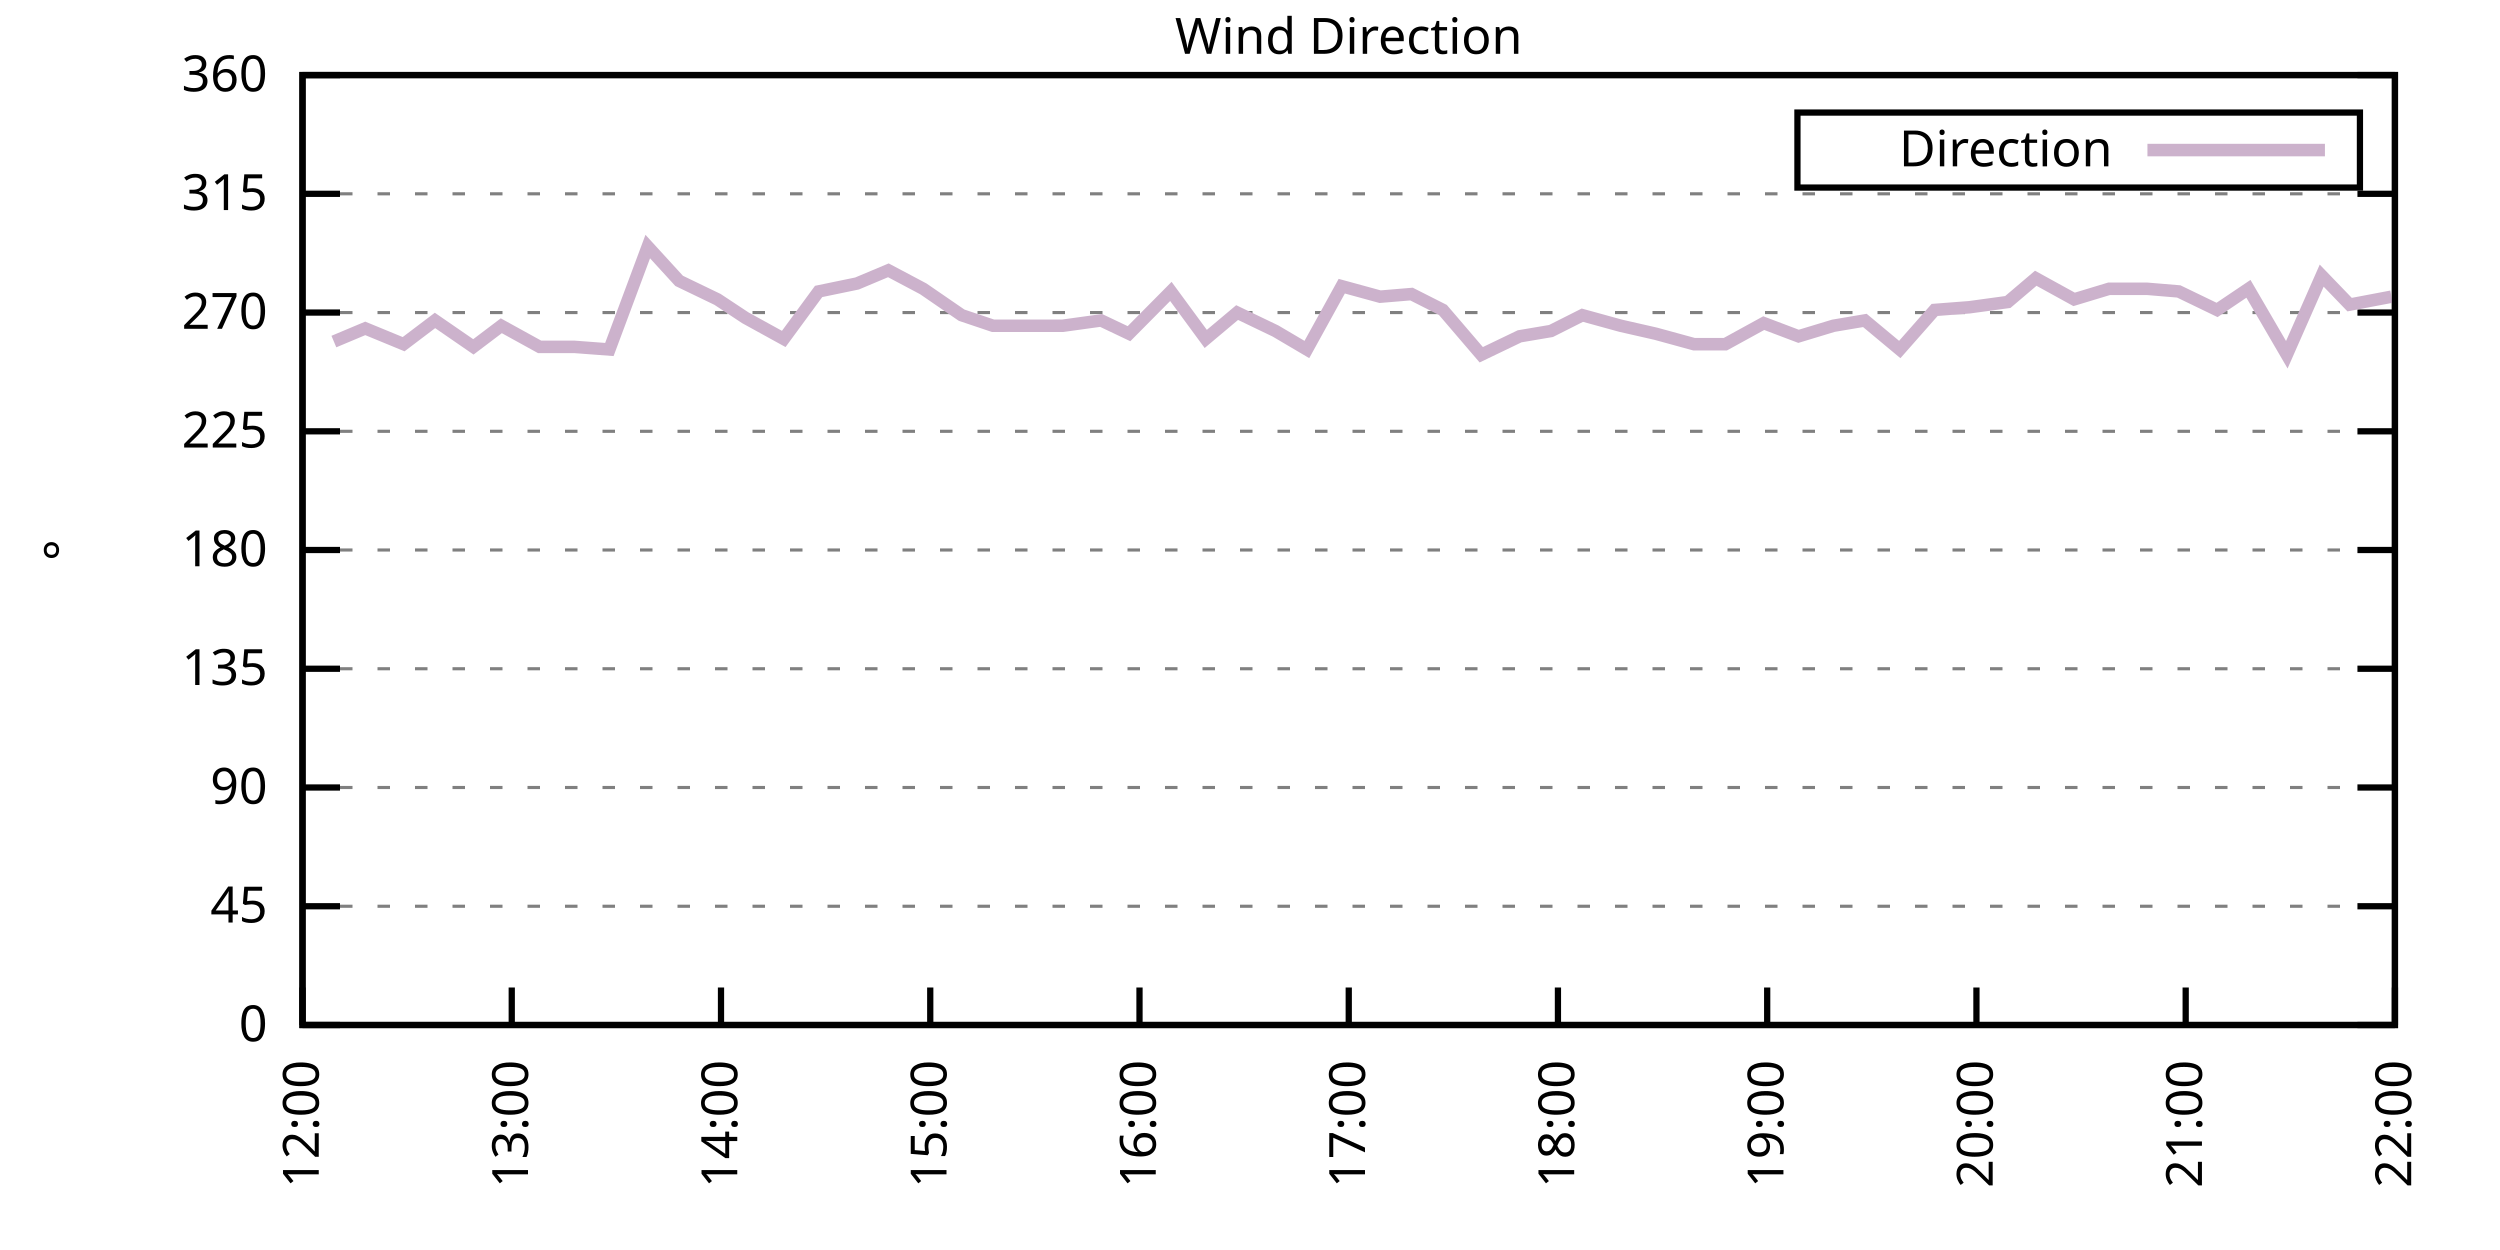
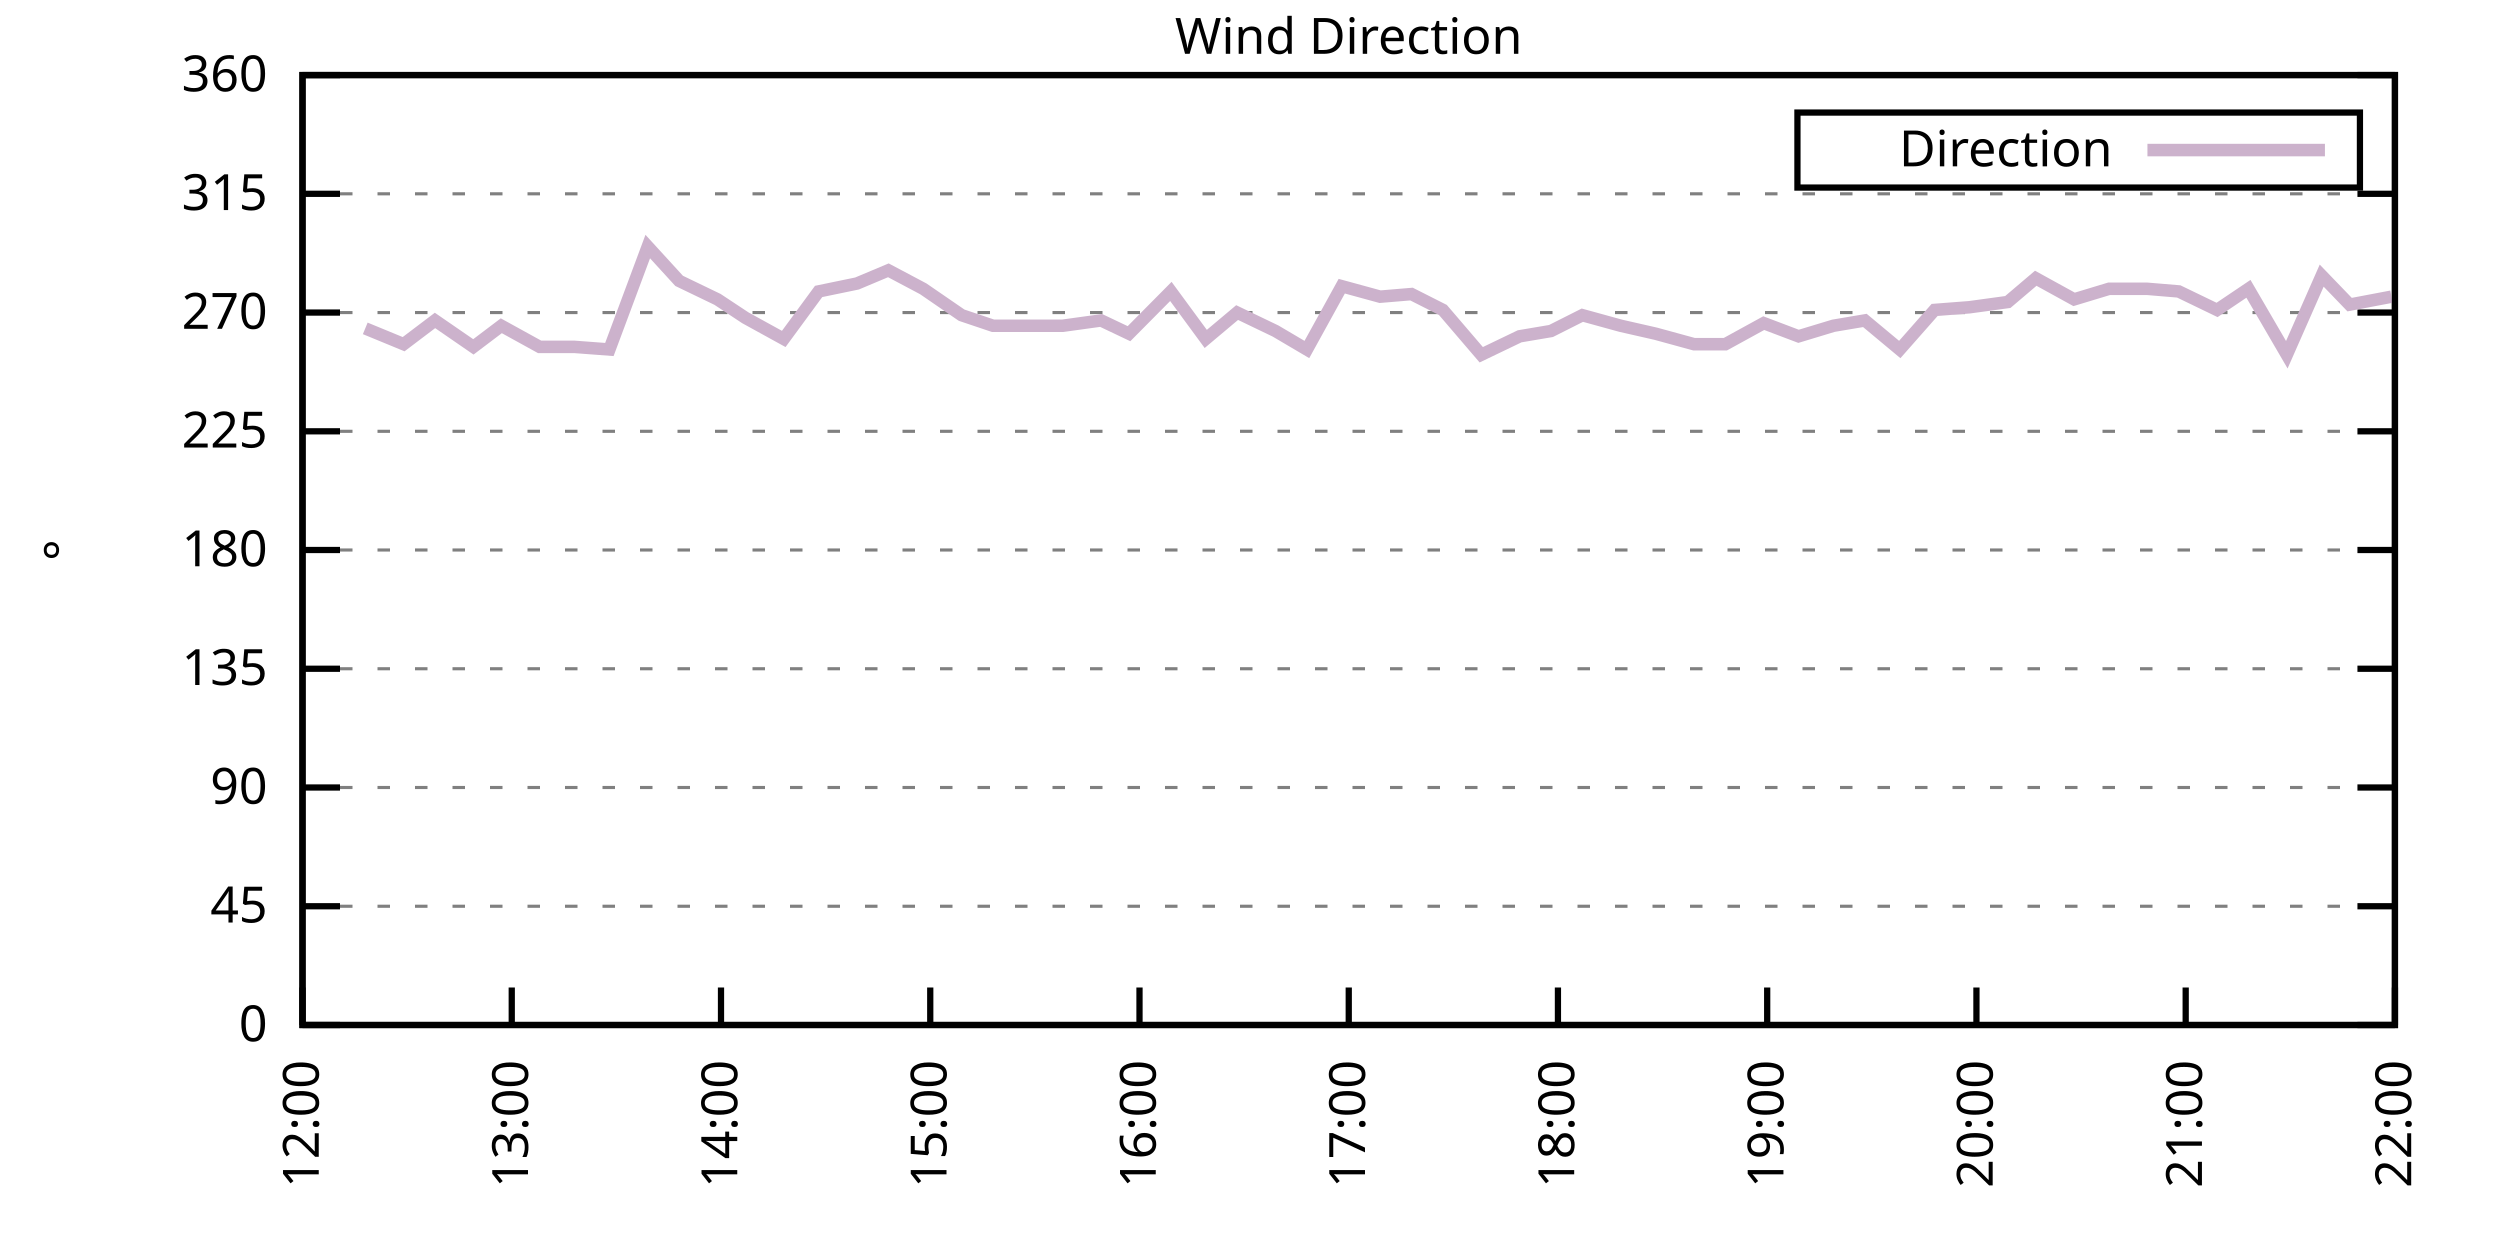
<svg xmlns="http://www.w3.org/2000/svg" xmlns:xlink="http://www.w3.org/1999/xlink" width="400" height="200" viewBox="0 0 400 200">
  <g id="gnuplot_canvas">
    <rect x="0" y="0" width="400" height="200" fill="none" />
    <defs>
      <circle id="gpDot" r="0.5" stroke-width="0.5" stroke="currentColor" />
      <path id="gpPt0" stroke-width="0.333" stroke="currentColor" d="M-1,0 h2 M0,-1 v2" />
      <path id="gpPt1" stroke-width="0.333" stroke="currentColor" d="M-1,-1 L1,1 M1,-1 L-1,1" />
      <path id="gpPt2" stroke-width="0.333" stroke="currentColor" d="M-1,0 L1,0 M0,-1 L0,1 M-1,-1 L1,1 M-1,1 L1,-1" />
      <rect id="gpPt3" stroke-width="0.333" stroke="currentColor" x="-1" y="-1" width="2" height="2" />
      <rect id="gpPt4" stroke-width="0.333" stroke="currentColor" fill="currentColor" x="-1" y="-1" width="2" height="2" />
      <circle id="gpPt5" stroke-width="0.333" stroke="currentColor" cx="0" cy="0" r="1" />
      <use xlink:href="#gpPt5" id="gpPt6" fill="currentColor" stroke="none" />
      <path id="gpPt7" stroke-width="0.333" stroke="currentColor" d="M0,-1.33 L-1.33,0.67 L1.33,0.67 z" />
      <use xlink:href="#gpPt7" id="gpPt8" fill="currentColor" stroke="none" />
      <use xlink:href="#gpPt7" id="gpPt9" stroke="currentColor" transform="rotate(180)" />
      <use xlink:href="#gpPt9" id="gpPt10" fill="currentColor" stroke="none" />
      <use xlink:href="#gpPt3" id="gpPt11" stroke="currentColor" transform="rotate(45)" />
      <use xlink:href="#gpPt11" id="gpPt12" fill="currentColor" stroke="none" />
      <path id="gpPt13" stroke-width="0.333" stroke="currentColor" d="M0,1.330 L1.265,0.411 L0.782,-1.067 L-0.782,-1.076 L-1.265,0.411 z" />
      <use xlink:href="#gpPt13" id="gpPt14" fill="currentColor" stroke="none" />
      <filter id="textbox" filterUnits="objectBoundingBox" x="0" y="0" height="1" width="1">
        <feFlood flood-color="white" flood-opacity="1" result="bgnd" />
        <feComposite in="SourceGraphic" in2="bgnd" operator="atop" />
      </filter>
      <filter id="greybox" filterUnits="objectBoundingBox" x="0" y="0" height="1" width="1">
        <feFlood flood-color="lightgrey" flood-opacity="1" result="grey" />
        <feComposite in="SourceGraphic" in2="grey" operator="atop" />
      </filter>
    </defs>
    <g fill="none" color="white" stroke="currentColor" stroke-width="1.00" stroke-linecap="butt" stroke-linejoin="miter">
</g>
    <g fill="none" color="black" stroke="currentColor" stroke-width="1.00" stroke-linecap="butt" stroke-linejoin="miter">
      <g stroke="none" shape-rendering="crispEdges">
        <polygon fill="rgb(255, 255, 255)" points="48.40,164.00 383.18,164.00 383.18,12.02 48.40,12.02 " />
      </g>
    </g>
    <g fill="none" color="black" stroke="currentColor" stroke-width="1.00" stroke-linecap="butt" stroke-linejoin="miter">
</g>
    <g fill="none" color="black" stroke="black" stroke-width="0.50" stroke-linecap="butt" stroke-linejoin="miter">
</g>
    <g fill="none" color="gray" stroke="currentColor" stroke-width="0.50" stroke-linecap="butt" stroke-linejoin="miter">
      <path stroke="gray" stroke-dasharray="2,4" class="gridline" d="M48.40,164.00 L383.19,164.00  " />
    </g>
    <g fill="none" color="gray" stroke="gray" stroke-width="1.00" stroke-linecap="butt" stroke-linejoin="miter">
</g>
    <g fill="none" color="black" stroke="currentColor" stroke-width="1.00" stroke-linecap="butt" stroke-linejoin="miter">
      <path stroke="black" d="M48.40,164.00 L54.40,164.00 M383.19,164.00 L377.19,164.00  " />
      <g transform="translate(42.80,166.60)" stroke="none" fill="black" font-family="Sans" font-size="8.00" text-anchor="end">
        <text>
          <tspan font-family="Sans"> 0</tspan>
        </text>
      </g>
    </g>
    <g fill="none" color="black" stroke="currentColor" stroke-width="1.00" stroke-linecap="butt" stroke-linejoin="miter">
</g>
    <g fill="none" color="black" stroke="black" stroke-width="0.50" stroke-linecap="butt" stroke-linejoin="miter">
</g>
    <g fill="none" color="gray" stroke="currentColor" stroke-width="0.50" stroke-linecap="butt" stroke-linejoin="miter">
      <path stroke="gray" stroke-dasharray="2,4" class="gridline" d="M48.40,145.00 L383.19,145.00  " />
    </g>
    <g fill="none" color="gray" stroke="gray" stroke-width="1.00" stroke-linecap="butt" stroke-linejoin="miter">
</g>
    <g fill="none" color="black" stroke="currentColor" stroke-width="1.00" stroke-linecap="butt" stroke-linejoin="miter">
      <path stroke="black" d="M48.40,145.00 L54.40,145.00 M383.19,145.00 L377.19,145.00  " />
      <g transform="translate(42.80,147.60)" stroke="none" fill="black" font-family="Sans" font-size="8.00" text-anchor="end">
        <text>
          <tspan font-family="Sans"> 45</tspan>
        </text>
      </g>
    </g>
    <g fill="none" color="black" stroke="currentColor" stroke-width="1.00" stroke-linecap="butt" stroke-linejoin="miter">
</g>
    <g fill="none" color="black" stroke="black" stroke-width="0.50" stroke-linecap="butt" stroke-linejoin="miter">
</g>
    <g fill="none" color="gray" stroke="currentColor" stroke-width="0.50" stroke-linecap="butt" stroke-linejoin="miter">
      <path stroke="gray" stroke-dasharray="2,4" class="gridline" d="M48.40,126.00 L383.19,126.00  " />
    </g>
    <g fill="none" color="gray" stroke="gray" stroke-width="1.00" stroke-linecap="butt" stroke-linejoin="miter">
</g>
    <g fill="none" color="black" stroke="currentColor" stroke-width="1.00" stroke-linecap="butt" stroke-linejoin="miter">
      <path stroke="black" d="M48.40,126.00 L54.40,126.00 M383.19,126.00 L377.19,126.00  " />
      <g transform="translate(42.80,128.60)" stroke="none" fill="black" font-family="Sans" font-size="8.00" text-anchor="end">
        <text>
          <tspan font-family="Sans"> 90</tspan>
        </text>
      </g>
    </g>
    <g fill="none" color="black" stroke="currentColor" stroke-width="1.00" stroke-linecap="butt" stroke-linejoin="miter">
</g>
    <g fill="none" color="black" stroke="black" stroke-width="0.50" stroke-linecap="butt" stroke-linejoin="miter">
</g>
    <g fill="none" color="gray" stroke="currentColor" stroke-width="0.50" stroke-linecap="butt" stroke-linejoin="miter">
      <path stroke="gray" stroke-dasharray="2,4" class="gridline" d="M48.40,107.00 L383.19,107.00  " />
    </g>
    <g fill="none" color="gray" stroke="gray" stroke-width="1.00" stroke-linecap="butt" stroke-linejoin="miter">
</g>
    <g fill="none" color="black" stroke="currentColor" stroke-width="1.00" stroke-linecap="butt" stroke-linejoin="miter">
      <path stroke="black" d="M48.40,107.00 L54.40,107.00 M383.19,107.00 L377.19,107.00  " />
      <g transform="translate(42.80,109.60)" stroke="none" fill="black" font-family="Sans" font-size="8.00" text-anchor="end">
        <text>
          <tspan font-family="Sans"> 135</tspan>
        </text>
      </g>
    </g>
    <g fill="none" color="black" stroke="currentColor" stroke-width="1.00" stroke-linecap="butt" stroke-linejoin="miter">
</g>
    <g fill="none" color="black" stroke="black" stroke-width="0.50" stroke-linecap="butt" stroke-linejoin="miter">
</g>
    <g fill="none" color="gray" stroke="currentColor" stroke-width="0.50" stroke-linecap="butt" stroke-linejoin="miter">
      <path stroke="gray" stroke-dasharray="2,4" class="gridline" d="M48.40,88.00 L383.19,88.00  " />
    </g>
    <g fill="none" color="gray" stroke="gray" stroke-width="1.00" stroke-linecap="butt" stroke-linejoin="miter">
</g>
    <g fill="none" color="black" stroke="currentColor" stroke-width="1.00" stroke-linecap="butt" stroke-linejoin="miter">
      <path stroke="black" d="M48.40,88.00 L54.40,88.00 M383.19,88.00 L377.19,88.00  " />
      <g transform="translate(42.80,90.60)" stroke="none" fill="black" font-family="Sans" font-size="8.00" text-anchor="end">
        <text>
          <tspan font-family="Sans"> 180</tspan>
        </text>
      </g>
    </g>
    <g fill="none" color="black" stroke="currentColor" stroke-width="1.00" stroke-linecap="butt" stroke-linejoin="miter">
</g>
    <g fill="none" color="black" stroke="black" stroke-width="0.50" stroke-linecap="butt" stroke-linejoin="miter">
</g>
    <g fill="none" color="gray" stroke="currentColor" stroke-width="0.50" stroke-linecap="butt" stroke-linejoin="miter">
      <path stroke="gray" stroke-dasharray="2,4" class="gridline" d="M48.40,69.01 L383.19,69.01  " />
    </g>
    <g fill="none" color="gray" stroke="gray" stroke-width="1.00" stroke-linecap="butt" stroke-linejoin="miter">
</g>
    <g fill="none" color="black" stroke="currentColor" stroke-width="1.00" stroke-linecap="butt" stroke-linejoin="miter">
      <path stroke="black" d="M48.40,69.01 L54.40,69.01 M383.19,69.01 L377.19,69.01  " />
      <g transform="translate(42.80,71.61)" stroke="none" fill="black" font-family="Sans" font-size="8.00" text-anchor="end">
        <text>
          <tspan font-family="Sans"> 225</tspan>
        </text>
      </g>
    </g>
    <g fill="none" color="black" stroke="currentColor" stroke-width="1.00" stroke-linecap="butt" stroke-linejoin="miter">
</g>
    <g fill="none" color="black" stroke="black" stroke-width="0.50" stroke-linecap="butt" stroke-linejoin="miter">
</g>
    <g fill="none" color="gray" stroke="currentColor" stroke-width="0.50" stroke-linecap="butt" stroke-linejoin="miter">
      <path stroke="gray" stroke-dasharray="2,4" class="gridline" d="M48.40,50.01 L383.19,50.01  " />
    </g>
    <g fill="none" color="gray" stroke="gray" stroke-width="1.00" stroke-linecap="butt" stroke-linejoin="miter">
</g>
    <g fill="none" color="black" stroke="currentColor" stroke-width="1.00" stroke-linecap="butt" stroke-linejoin="miter">
      <path stroke="black" d="M48.40,50.01 L54.40,50.01 M383.19,50.01 L377.19,50.01  " />
      <g transform="translate(42.80,52.61)" stroke="none" fill="black" font-family="Sans" font-size="8.00" text-anchor="end">
        <text>
          <tspan font-family="Sans"> 270</tspan>
        </text>
      </g>
    </g>
    <g fill="none" color="black" stroke="currentColor" stroke-width="1.00" stroke-linecap="butt" stroke-linejoin="miter">
</g>
    <g fill="none" color="black" stroke="black" stroke-width="0.50" stroke-linecap="butt" stroke-linejoin="miter">
</g>
    <g fill="none" color="gray" stroke="currentColor" stroke-width="0.50" stroke-linecap="butt" stroke-linejoin="miter">
      <path stroke="gray" stroke-dasharray="2,4" class="gridline" d="M48.40,31.01 L383.19,31.01  " />
    </g>
    <g fill="none" color="gray" stroke="gray" stroke-width="1.00" stroke-linecap="butt" stroke-linejoin="miter">
</g>
    <g fill="none" color="black" stroke="currentColor" stroke-width="1.00" stroke-linecap="butt" stroke-linejoin="miter">
      <path stroke="black" d="M48.40,31.01 L54.40,31.01 M383.19,31.01 L377.19,31.01  " />
      <g transform="translate(42.80,33.61)" stroke="none" fill="black" font-family="Sans" font-size="8.00" text-anchor="end">
        <text>
          <tspan font-family="Sans"> 315</tspan>
        </text>
      </g>
    </g>
    <g fill="none" color="black" stroke="currentColor" stroke-width="1.00" stroke-linecap="butt" stroke-linejoin="miter">
</g>
    <g fill="none" color="black" stroke="black" stroke-width="0.50" stroke-linecap="butt" stroke-linejoin="miter">
</g>
    <g fill="none" color="gray" stroke="currentColor" stroke-width="0.50" stroke-linecap="butt" stroke-linejoin="miter">
      <path stroke="gray" stroke-dasharray="2,4" class="gridline" d="M48.40,12.01 L383.19,12.01  " />
    </g>
    <g fill="none" color="gray" stroke="gray" stroke-width="1.00" stroke-linecap="butt" stroke-linejoin="miter">
</g>
    <g fill="none" color="black" stroke="currentColor" stroke-width="1.00" stroke-linecap="butt" stroke-linejoin="miter">
      <path stroke="black" d="M48.40,12.01 L54.40,12.01 M383.19,12.01 L377.19,12.01  " />
      <g transform="translate(42.80,14.61)" stroke="none" fill="black" font-family="Sans" font-size="8.00" text-anchor="end">
        <text>
          <tspan font-family="Sans"> 360</tspan>
        </text>
      </g>
    </g>
    <g fill="none" color="black" stroke="currentColor" stroke-width="1.00" stroke-linecap="butt" stroke-linejoin="miter">
      <path stroke="black" d="M48.40,164.00 L48.40,158.00  " />
      <g transform="translate(51.00,169.60) rotate(270.00)" stroke="none" fill="black" font-family="Sans" font-size="8.00" text-anchor="end">
        <text>
          <tspan font-family="Sans">12:00</tspan>
        </text>
      </g>
    </g>
    <g fill="none" color="black" stroke="currentColor" stroke-width="1.00" stroke-linecap="butt" stroke-linejoin="miter">
      <path stroke="black" d="M81.88,164.00 L81.88,158.00  " />
      <g transform="translate(84.48,169.60) rotate(270.00)" stroke="none" fill="black" font-family="Sans" font-size="8.00" text-anchor="end">
        <text>
          <tspan font-family="Sans">13:00</tspan>
        </text>
      </g>
    </g>
    <g fill="none" color="black" stroke="currentColor" stroke-width="1.00" stroke-linecap="butt" stroke-linejoin="miter">
      <path stroke="black" d="M115.36,164.00 L115.36,158.00  " />
      <g transform="translate(117.96,169.60) rotate(270.00)" stroke="none" fill="black" font-family="Sans" font-size="8.00" text-anchor="end">
        <text>
          <tspan font-family="Sans">14:00</tspan>
        </text>
      </g>
    </g>
    <g fill="none" color="black" stroke="currentColor" stroke-width="1.00" stroke-linecap="butt" stroke-linejoin="miter">
      <path stroke="black" d="M148.84,164.00 L148.84,158.00  " />
      <g transform="translate(151.44,169.60) rotate(270.00)" stroke="none" fill="black" font-family="Sans" font-size="8.00" text-anchor="end">
        <text>
          <tspan font-family="Sans">15:00</tspan>
        </text>
      </g>
    </g>
    <g fill="none" color="black" stroke="currentColor" stroke-width="1.00" stroke-linecap="butt" stroke-linejoin="miter">
      <path stroke="black" d="M182.32,164.00 L182.32,158.00  " />
      <g transform="translate(184.92,169.60) rotate(270.00)" stroke="none" fill="black" font-family="Sans" font-size="8.00" text-anchor="end">
        <text>
          <tspan font-family="Sans">16:00</tspan>
        </text>
      </g>
    </g>
    <g fill="none" color="black" stroke="currentColor" stroke-width="1.00" stroke-linecap="butt" stroke-linejoin="miter">
      <path stroke="black" d="M215.80,164.00 L215.80,158.00  " />
      <g transform="translate(218.40,169.60) rotate(270.00)" stroke="none" fill="black" font-family="Sans" font-size="8.00" text-anchor="end">
        <text>
          <tspan font-family="Sans">17:00</tspan>
        </text>
      </g>
    </g>
    <g fill="none" color="black" stroke="currentColor" stroke-width="1.00" stroke-linecap="butt" stroke-linejoin="miter">
      <path stroke="black" d="M249.27,164.00 L249.27,158.00  " />
      <g transform="translate(251.87,169.60) rotate(270.00)" stroke="none" fill="black" font-family="Sans" font-size="8.00" text-anchor="end">
        <text>
          <tspan font-family="Sans">18:00</tspan>
        </text>
      </g>
    </g>
    <g fill="none" color="black" stroke="currentColor" stroke-width="1.00" stroke-linecap="butt" stroke-linejoin="miter">
      <path stroke="black" d="M282.75,164.00 L282.75,158.00  " />
      <g transform="translate(285.35,169.60) rotate(270.00)" stroke="none" fill="black" font-family="Sans" font-size="8.00" text-anchor="end">
        <text>
          <tspan font-family="Sans">19:00</tspan>
        </text>
      </g>
    </g>
    <g fill="none" color="black" stroke="currentColor" stroke-width="1.00" stroke-linecap="butt" stroke-linejoin="miter">
      <path stroke="black" d="M316.23,164.00 L316.23,158.00  " />
      <g transform="translate(318.83,169.60) rotate(270.00)" stroke="none" fill="black" font-family="Sans" font-size="8.00" text-anchor="end">
        <text>
          <tspan font-family="Sans">20:00</tspan>
        </text>
      </g>
    </g>
    <g fill="none" color="black" stroke="currentColor" stroke-width="1.00" stroke-linecap="butt" stroke-linejoin="miter">
      <path stroke="black" d="M349.71,164.00 L349.71,158.00  " />
      <g transform="translate(352.31,169.60) rotate(270.00)" stroke="none" fill="black" font-family="Sans" font-size="8.00" text-anchor="end">
        <text>
          <tspan font-family="Sans">21:00</tspan>
        </text>
      </g>
    </g>
    <g fill="none" color="black" stroke="currentColor" stroke-width="1.00" stroke-linecap="butt" stroke-linejoin="miter">
      <path stroke="black" d="M383.19,164.00 L383.19,158.00  " />
      <g transform="translate(385.79,169.60) rotate(270.00)" stroke="none" fill="black" font-family="Sans" font-size="8.00" text-anchor="end">
        <text>
          <tspan font-family="Sans">22:00</tspan>
        </text>
      </g>
    </g>
    <g fill="none" color="black" stroke="currentColor" stroke-width="1.00" stroke-linecap="butt" stroke-linejoin="miter">
</g>
    <g fill="none" color="black" stroke="currentColor" stroke-width="1.00" stroke-linecap="butt" stroke-linejoin="miter">
      <path stroke="black" d="M48.40,12.01 L48.40,164.00 L383.19,164.00 L383.19,12.01 L48.40,12.01 Z  " />
    </g>
    <g fill="none" color="black" stroke="currentColor" stroke-width="1.00" stroke-linecap="butt" stroke-linejoin="miter">
</g>
    <g fill="none" color="black" stroke="currentColor" stroke-width="1.00" stroke-linecap="butt" stroke-linejoin="miter">
      <path stroke="black" d="M287.59,30.01 L287.59,18.01 L377.59,18.01 L377.59,30.01 L287.59,30.01 Z  " />
    </g>
    <g id="Wind_direction_plot_1">
      <g fill="none" color="white" stroke="black" stroke-width="2.00" stroke-linecap="butt" stroke-linejoin="miter">
</g>
      <g fill="none" color="black" stroke="currentColor" stroke-width="2.00" stroke-linecap="butt" stroke-linejoin="miter">
        <g transform="translate(337.99,26.61)" stroke="none" fill="black" font-family="Sans" font-size="8.00" text-anchor="end">
          <text>
            <tspan font-family="Sans">Direction</tspan>
          </text>
        </g>
      </g>
      <g fill="none" color="black" stroke="currentColor" stroke-width="2.00" stroke-linecap="butt" stroke-linejoin="miter">
-         <path stroke="rgb(204, 178, 204)" d="M343.59,24.01 L371.99,24.01 M53.42,54.65 L58.44,52.54 L64.58,55.07 L69.60,51.27 L75.74,55.50 L80.21,52.12   L86.34,55.50 L91.92,55.50 L97.50,55.92 L103.64,39.45 L108.66,44.94 L114.80,47.90 L119.26,50.85 L125.40,54.23   L130.98,46.63 L137.12,45.36 L142.14,43.25 L147.72,46.21 L153.86,50.43 L158.88,52.12 L165.02,52.12 L170.04,52.12   L176.18,51.27 L180.64,53.39 L187.34,46.63 L192.92,54.23 L197.94,50.01 L204.08,52.96 L209.10,55.92 L214.68,45.79   L220.82,47.47 L225.84,47.05 L230.86,49.59 L237.00,56.76 L243.14,53.81 L248.16,52.96 L253.18,50.43 L259.32,52.12   L264.90,53.39 L271.04,55.07 L276.06,55.07 L282.20,51.70 L287.77,53.81 L293.35,52.12 L298.38,51.27 L303.96,55.92   L309.54,49.59 L315.12,49.16 L321.25,48.32 L325.72,44.52 L331.86,47.90 L337.44,46.21 L343.57,46.21 L348.60,46.63   L354.73,49.59 L359.75,46.21 L365.89,56.76 L371.47,44.10 L375.94,48.74 L382.63,47.47  " />
+         <path stroke="rgb(204, 178, 204)" d="M343.59,24.01 L371.99,24.01 M58.44,52.54 L64.58,55.07 L69.60,51.27 L75.74,55.50 L80.21,52.12 L86.34,55.50   L91.92,55.50 L97.50,55.92 L103.64,39.45 L108.66,44.94 L114.80,47.90 L119.26,50.85 L125.40,54.23 L130.98,46.63   L137.12,45.36 L142.14,43.25 L147.72,46.21 L153.86,50.43 L158.88,52.12 L165.02,52.12 L170.04,52.12 L176.18,51.27   L180.64,53.39 L187.34,46.63 L192.92,54.23 L197.94,50.01 L204.08,52.96 L209.10,55.92 L214.68,45.79 L220.82,47.47   L225.84,47.05 L230.86,49.59 L237.00,56.76 L243.14,53.81 L248.16,52.96 L253.18,50.43 L259.32,52.12 L264.90,53.39   L271.04,55.07 L276.06,55.07 L282.20,51.70 L287.77,53.81 L293.35,52.12 L298.38,51.27 L303.96,55.92 L309.54,49.59   L315.12,49.16 L321.25,48.32 L325.72,44.52 L331.86,47.90 L337.44,46.21 L343.57,46.21 L348.60,46.63 L354.73,49.59   L359.75,46.21 L365.89,56.76 L371.47,44.10 L375.94,48.74 L382.63,47.47  " />
      </g>
    </g>
    <g fill="none" color="black" stroke="currentColor" stroke-width="2.00" stroke-linecap="butt" stroke-linejoin="miter">
</g>
    <g fill="none" color="black" stroke="black" stroke-width="1.00" stroke-linecap="butt" stroke-linejoin="miter">
</g>
    <g fill="none" color="black" stroke="currentColor" stroke-width="1.00" stroke-linecap="butt" stroke-linejoin="miter">
      <path stroke="black" d="M48.40,12.01 L48.40,164.00 L383.19,164.00 L383.19,12.01 L48.40,12.01 Z  " />
      <g transform="translate(12.80,88.01) rotate(270.00)" stroke="none" fill="black" font-family="Sans" font-size="8.00" text-anchor="middle">
        <text>
          <tspan font-family="Sans">°</tspan>
        </text>
      </g>
    </g>
    <g fill="none" color="black" stroke="currentColor" stroke-width="1.00" stroke-linecap="butt" stroke-linejoin="miter">
</g>
    <g fill="none" color="black" stroke="currentColor" stroke-width="1.00" stroke-linecap="butt" stroke-linejoin="miter">
      <g transform="translate(215.79,8.61)" stroke="none" fill="black" font-family="Sans" font-size="8.00" text-anchor="middle">
        <text>
          <tspan font-family="Sans">Wind Direction</tspan>
        </text>
      </g>
    </g>
    <g fill="none" color="black" stroke="currentColor" stroke-width="1.00" stroke-linecap="butt" stroke-linejoin="miter">
</g>
  </g>
</svg>
